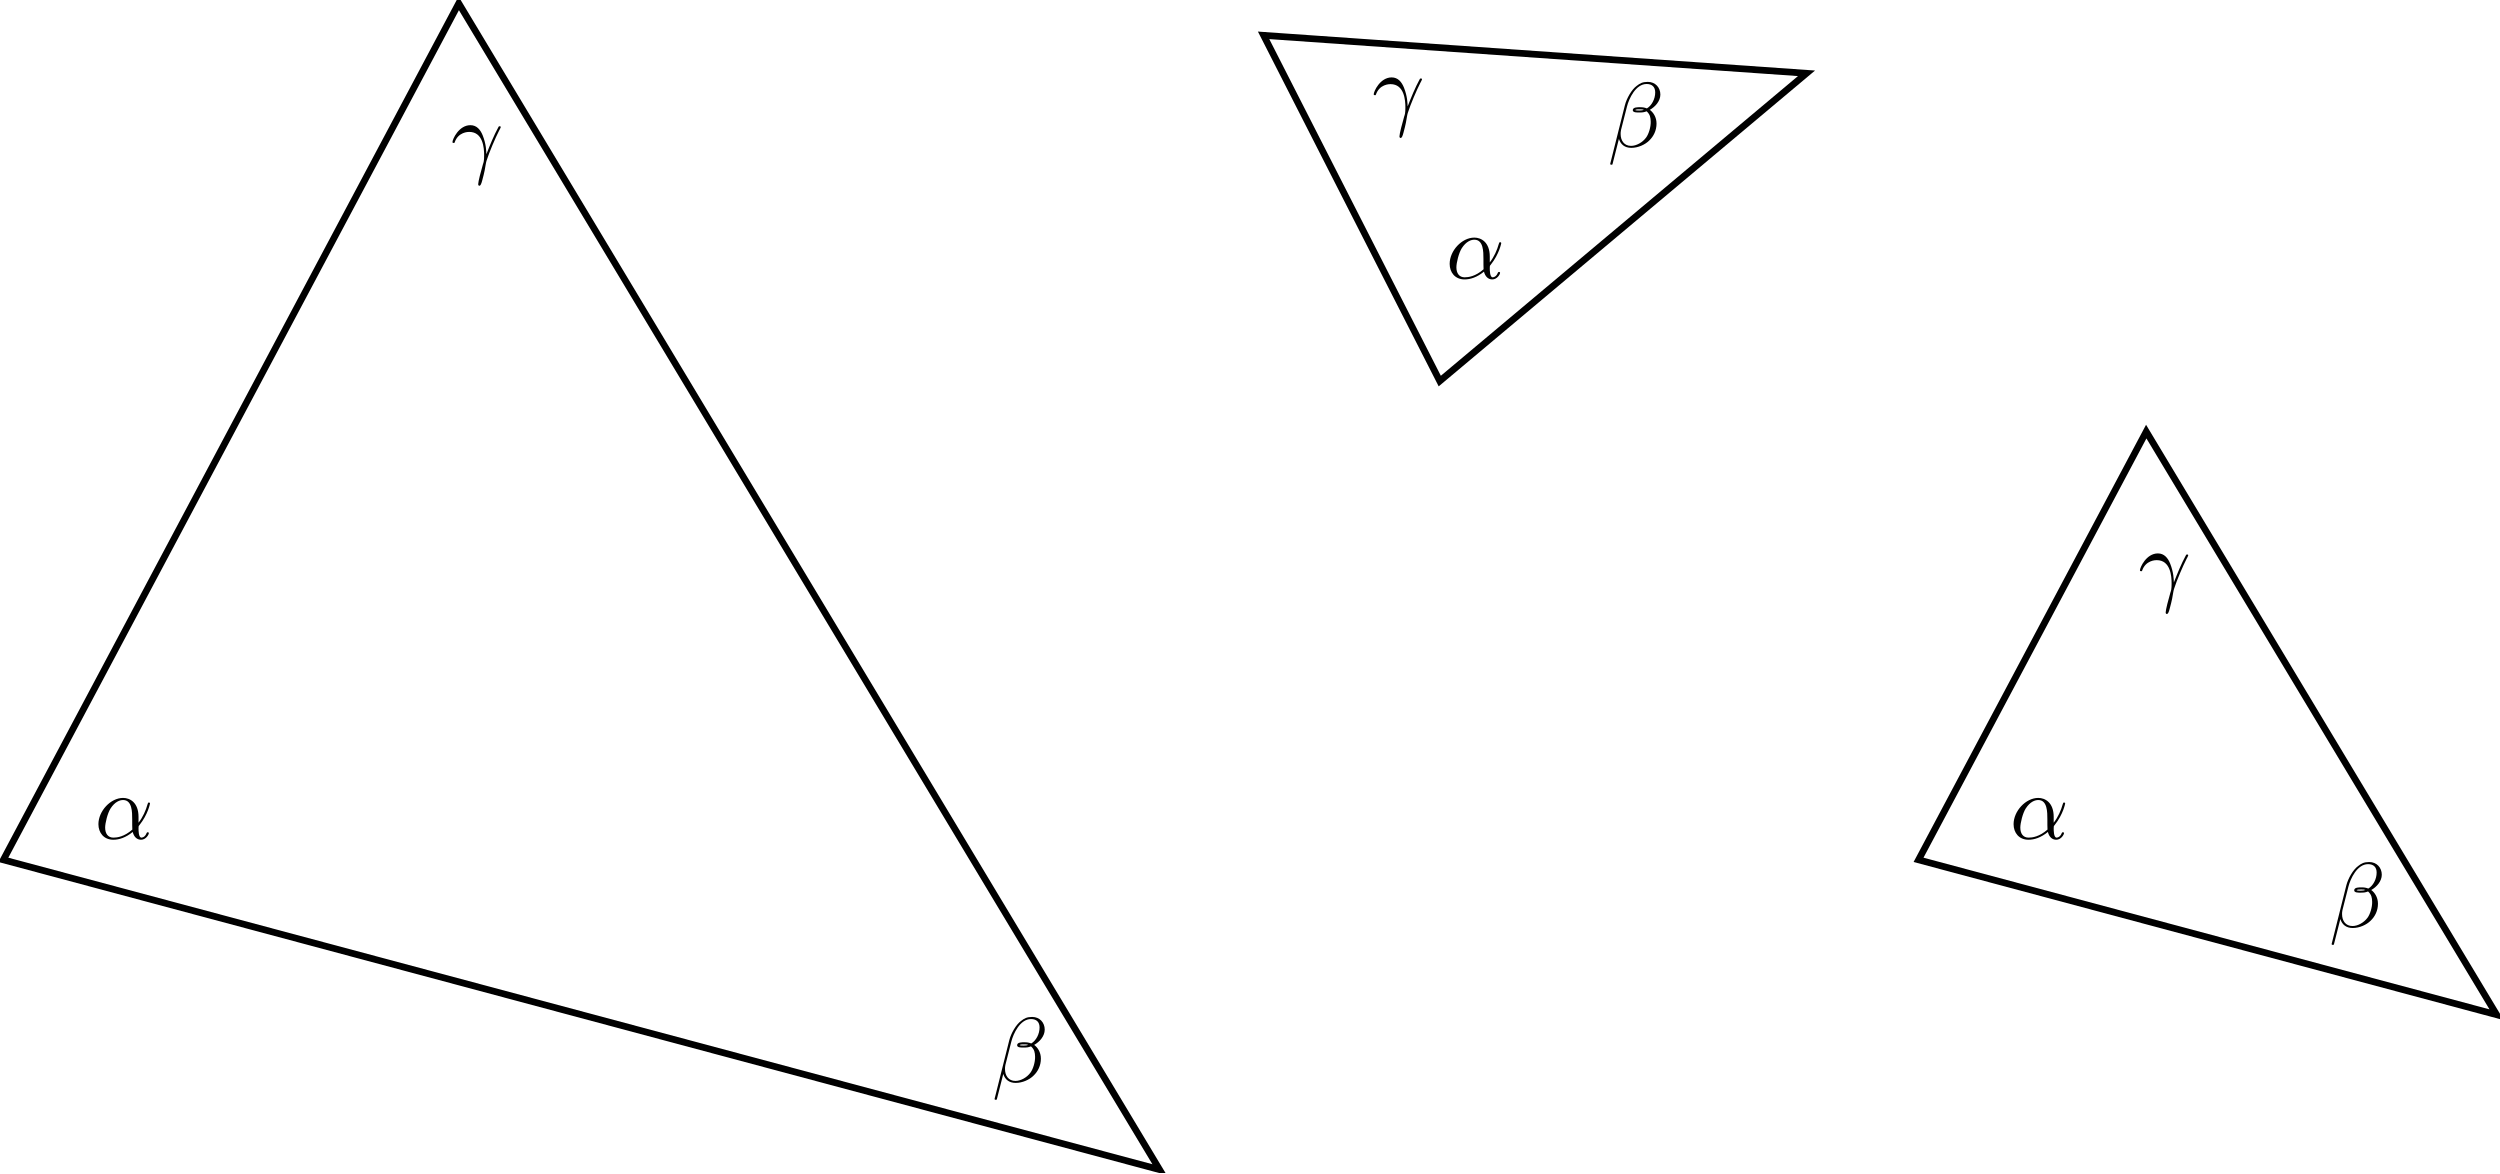
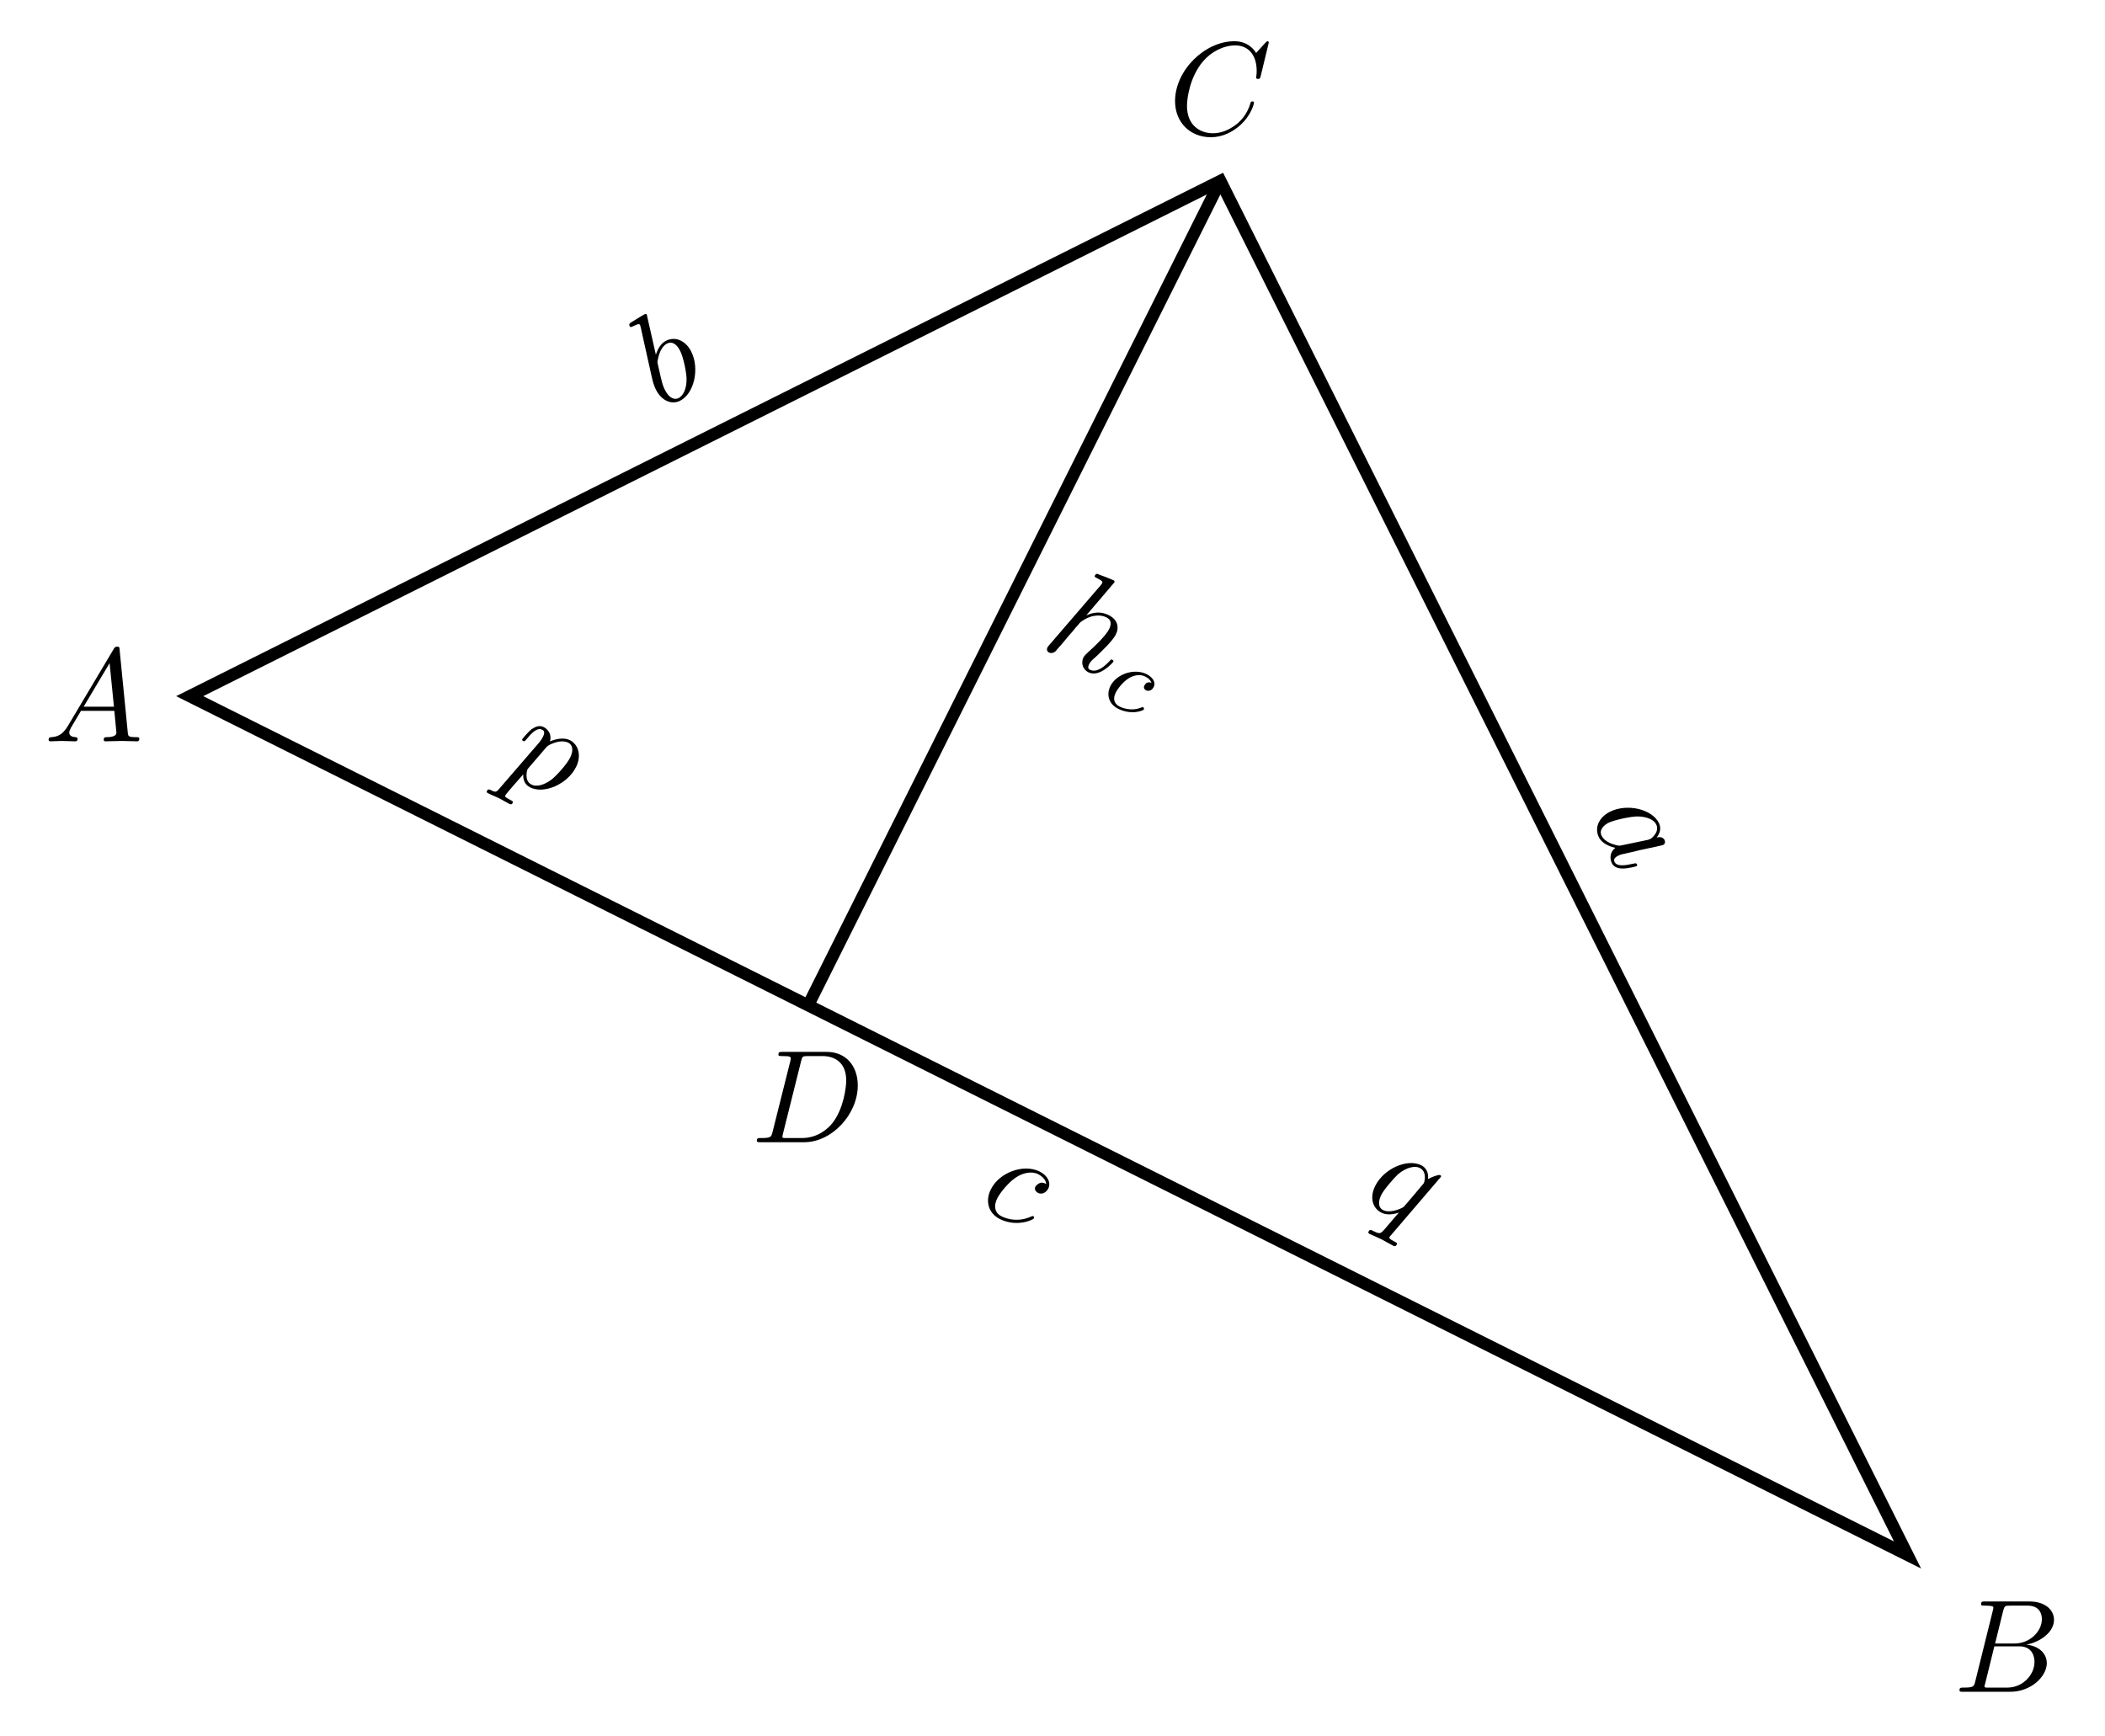
- <svg xmlns="http://www.w3.org/2000/svg" xmlns:xlink="http://www.w3.org/1999/xlink" width="296.021pt" height="138.896pt" viewBox="0 0 296.021 138.896" version="1.1">
+ <svg xmlns="http://www.w3.org/2000/svg" xmlns:xlink="http://www.w3.org/1999/xlink" width="173.678pt" height="143.237pt" viewBox="0 0 173.678 143.237" version="1.1">
  <defs>
    <g>
      <symbol overflow="visible" id="glyph0-0">
        <path style="stroke:none;" d="" />
      </symbol>
      <symbol overflow="visible" id="glyph0-1">
-         <path style="stroke:none;" d="M 5.203 -2.578 C 5.203 -4.281 4.188 -4.828 3.375 -4.828 C 1.891 -4.828 0.453 -3.266 0.453 -1.719 C 0.453 -0.703 1.094 0.125 2.219 0.125 C 2.906 0.125 3.688 -0.125 4.516 -0.797 C 4.656 -0.219 5.016 0.125 5.5 0.125 C 6.078 0.125 6.422 -0.484 6.422 -0.656 C 6.422 -0.734 6.359 -0.766 6.297 -0.766 C 6.219 -0.766 6.188 -0.734 6.156 -0.656 C 5.953 -0.125 5.562 -0.125 5.547 -0.125 C 5.203 -0.125 5.203 -0.969 5.203 -1.234 C 5.203 -1.469 5.203 -1.484 5.312 -1.609 C 6.344 -2.906 6.562 -4.172 6.562 -4.172 C 6.562 -4.203 6.547 -4.281 6.438 -4.281 C 6.328 -4.281 6.328 -4.25 6.266 -4.062 C 6.078 -3.375 5.719 -2.547 5.203 -1.891 Z M 4.469 -1.078 C 3.516 -0.234 2.672 -0.125 2.234 -0.125 C 1.578 -0.125 1.25 -0.609 1.25 -1.312 C 1.25 -1.844 1.531 -3.016 1.891 -3.578 C 2.406 -4.375 2.984 -4.578 3.375 -4.578 C 4.453 -4.578 4.453 -3.156 4.453 -2.297 C 4.453 -1.891 4.453 -1.266 4.469 -1.078 Z M 4.469 -1.078 " />
+         <path style="stroke:none;" d="M 8.281 -7.578 C 8.281 -7.609 8.266 -7.688 8.172 -7.688 C 8.141 -7.688 8.125 -7.672 8 -7.562 L 7.234 -6.719 C 7.141 -6.875 6.641 -7.688 5.438 -7.688 C 3 -7.688 0.547 -5.281 0.547 -2.75 C 0.547 -0.953 1.828 0.234 3.5 0.234 C 4.453 0.234 5.281 -0.203 5.859 -0.703 C 6.875 -1.594 7.062 -2.578 7.062 -2.625 C 7.062 -2.719 6.953 -2.719 6.922 -2.719 C 6.859 -2.719 6.812 -2.703 6.781 -2.625 C 6.688 -2.297 6.438 -1.531 5.688 -0.891 C 4.922 -0.281 4.25 -0.094 3.672 -0.094 C 2.688 -0.094 1.531 -0.672 1.531 -2.359 C 1.531 -2.984 1.766 -4.75 2.859 -6.031 C 3.516 -6.812 4.547 -7.344 5.516 -7.344 C 6.625 -7.344 7.281 -6.516 7.281 -5.25 C 7.281 -4.812 7.234 -4.797 7.234 -4.688 C 7.234 -4.578 7.359 -4.578 7.406 -4.578 C 7.547 -4.578 7.547 -4.609 7.609 -4.797 Z " />
      </symbol>
      <symbol overflow="visible" id="glyph0-2">
-         <path style="stroke:none;" d="M 6.266 -6.203 C 6.266 -7.031 5.672 -7.703 4.781 -7.703 C 4.156 -7.703 3.844 -7.531 3.469 -7.234 C 2.875 -6.812 2.266 -5.75 2.062 -4.922 L 0.328 2 C 0.312 2.047 0.375 2.109 0.453 2.109 C 0.547 2.109 0.578 2.094 0.594 2.062 L 1.359 -0.953 C 1.562 -0.297 2.047 0.109 2.828 0.109 C 3.625 0.109 4.453 -0.266 4.938 -0.75 C 5.469 -1.25 5.812 -1.953 5.812 -2.766 C 5.812 -3.547 5.406 -4.109 5.016 -4.391 C 5.656 -4.75 6.266 -5.422 6.266 -6.203 Z M 4.312 -4.391 C 4.172 -4.344 4.047 -4.312 3.781 -4.312 C 3.625 -4.312 3.406 -4.312 3.297 -4.359 C 3.328 -4.469 3.719 -4.453 3.844 -4.453 C 4.062 -4.453 4.172 -4.453 4.312 -4.391 Z M 5.656 -6.453 C 5.656 -5.688 5.25 -4.906 4.672 -4.562 C 4.391 -4.672 4.172 -4.703 3.844 -4.703 C 3.609 -4.703 3 -4.719 3 -4.359 C 2.984 -4.047 3.562 -4.078 3.75 -4.078 C 4.156 -4.078 4.312 -4.094 4.641 -4.219 C 5.062 -3.828 5.109 -3.484 5.125 -2.984 C 5.141 -2.359 4.891 -1.531 4.578 -1.109 C 4.156 -0.531 3.422 -0.125 2.797 -0.125 C 1.969 -0.125 1.562 -0.766 1.562 -1.531 C 1.562 -1.641 1.562 -1.812 1.609 -2.016 L 2.312 -4.781 C 2.547 -5.719 3.344 -7.453 4.641 -7.453 C 5.281 -7.453 5.656 -7.109 5.656 -6.453 Z M 5.656 -6.453 " />
+         <path style="stroke:none;" d="M 1.75 -0.844 C 1.641 -0.422 1.609 -0.344 0.75 -0.344 C 0.562 -0.344 0.453 -0.344 0.453 -0.125 C 0.453 0 0.562 0 0.75 0 L 4.641 0 C 6.375 0 7.656 -1.281 7.656 -2.359 C 7.656 -3.141 7.031 -3.781 5.969 -3.891 C 7.094 -4.094 8.25 -4.906 8.25 -5.938 C 8.25 -6.75 7.531 -7.453 6.219 -7.453 L 2.547 -7.453 C 2.344 -7.453 2.234 -7.453 2.234 -7.234 C 2.234 -7.109 2.328 -7.109 2.547 -7.109 C 2.562 -7.109 2.766 -7.109 2.953 -7.094 C 3.156 -7.062 3.25 -7.062 3.25 -6.922 C 3.25 -6.875 3.234 -6.844 3.203 -6.703 Z M 3.391 -3.984 L 4.062 -6.703 C 4.172 -7.078 4.188 -7.109 4.656 -7.109 L 6.062 -7.109 C 7.031 -7.109 7.25 -6.469 7.25 -5.984 C 7.25 -5.031 6.312 -3.984 4.984 -3.984 Z M 2.906 -0.344 C 2.75 -0.344 2.719 -0.344 2.656 -0.344 C 2.547 -0.359 2.516 -0.375 2.516 -0.453 C 2.516 -0.484 2.516 -0.516 2.578 -0.703 L 3.328 -3.75 L 5.391 -3.75 C 6.438 -3.75 6.641 -2.938 6.641 -2.469 C 6.641 -1.391 5.672 -0.344 4.391 -0.344 Z " />
      </symbol>
      <symbol overflow="visible" id="glyph0-3">
-         <path style="stroke:none;" d="M 0.453 -2.766 C 0.875 -4.031 2.062 -4.031 2.188 -4.031 C 3.828 -4.031 3.953 -2.125 3.953 -1.266 C 3.953 -0.594 3.891 -0.422 3.812 -0.203 C 3.578 0.594 3.25 1.859 3.25 2.156 C 3.25 2.266 3.297 2.344 3.391 2.344 C 3.531 2.344 3.625 2.109 3.734 1.688 C 3.984 0.781 4.094 0.156 4.141 -0.188 C 4.172 -0.328 4.188 -0.469 4.234 -0.609 C 4.578 -1.688 5.281 -3.312 5.719 -4.172 C 5.797 -4.312 5.922 -4.547 5.922 -4.594 C 5.922 -4.703 5.812 -4.703 5.797 -4.703 C 5.766 -4.703 5.688 -4.703 5.656 -4.625 C 5.094 -3.594 4.656 -2.5 4.219 -1.391 C 4.203 -1.734 4.203 -2.562 3.781 -3.625 C 3.516 -4.281 3.078 -4.828 2.328 -4.828 C 0.953 -4.828 0.203 -3.156 0.203 -2.828 C 0.203 -2.719 0.297 -2.719 0.406 -2.719 Z M 0.453 -2.766 " />
+         <path style="stroke:none;" d="M 1.953 -1.25 C 1.516 -0.531 1.094 -0.375 0.609 -0.344 C 0.484 -0.328 0.375 -0.328 0.375 -0.125 C 0.375 -0.047 0.438 0 0.531 0 C 0.812 0 1.156 -0.031 1.469 -0.031 C 1.828 -0.031 2.203 0 2.547 0 C 2.625 0 2.766 0 2.766 -0.203 C 2.766 -0.328 2.656 -0.344 2.578 -0.344 C 2.328 -0.359 2.078 -0.453 2.078 -0.719 C 2.078 -0.844 2.141 -0.969 2.219 -1.125 L 3.047 -2.516 L 5.797 -2.516 C 5.812 -2.297 5.969 -0.812 5.969 -0.703 C 5.969 -0.375 5.406 -0.344 5.188 -0.344 C 5.031 -0.344 4.922 -0.344 4.922 -0.125 C 4.922 0 5.047 0 5.078 0 C 5.516 0 5.984 -0.031 6.438 -0.031 C 6.703 -0.031 7.391 0 7.672 0 C 7.734 0 7.859 0 7.859 -0.219 C 7.859 -0.344 7.75 -0.344 7.609 -0.344 C 6.938 -0.344 6.938 -0.422 6.906 -0.734 L 6.234 -7.547 C 6.219 -7.766 6.219 -7.812 6.031 -7.812 C 5.859 -7.812 5.812 -7.734 5.75 -7.625 Z M 3.266 -2.859 L 5.406 -6.453 L 5.766 -2.859 Z " />
+       </symbol>
+       <symbol overflow="visible" id="glyph0-4">
+         <path style="stroke:none;" d="M 1.734 -0.844 C 1.625 -0.422 1.609 -0.344 0.734 -0.344 C 0.562 -0.344 0.438 -0.344 0.438 -0.125 C 0.438 0 0.531 0 0.734 0 L 4.359 0 C 6.625 0 8.766 -2.297 8.766 -4.688 C 8.766 -6.234 7.844 -7.453 6.203 -7.453 L 2.547 -7.453 C 2.328 -7.453 2.219 -7.453 2.219 -7.234 C 2.219 -7.109 2.312 -7.109 2.531 -7.109 C 2.672 -7.109 2.875 -7.094 3 -7.094 C 3.172 -7.062 3.234 -7.031 3.234 -6.922 C 3.234 -6.875 3.234 -6.844 3.203 -6.703 Z M 4.094 -6.703 C 4.188 -7.078 4.203 -7.109 4.672 -7.109 L 5.844 -7.109 C 6.922 -7.109 7.812 -6.531 7.812 -5.094 C 7.812 -4.562 7.609 -2.766 6.672 -1.578 C 6.359 -1.172 5.5 -0.344 4.156 -0.344 L 2.922 -0.344 C 2.766 -0.344 2.75 -0.344 2.688 -0.344 C 2.578 -0.359 2.547 -0.375 2.547 -0.453 C 2.547 -0.484 2.547 -0.516 2.594 -0.703 Z " />
+       </symbol>
+       <symbol overflow="visible" id="glyph1-0">
+         <path style="stroke:none;" d="" />
+       </symbol>
+       <symbol overflow="visible" id="glyph1-1">
+         <path style="stroke:none;" d="M 5.5 1.797 C 5.781 1.438 5.906 1.031 5.688 0.578 C 5.109 -0.562 3.078 -1.047 1.656 -0.344 C 0.734 0.125 0.359 0.984 0.734 1.75 C 0.828 1.953 1.125 2.406 2.094 2.641 C 1.719 2.922 1.578 3.438 1.812 3.906 C 1.984 4.234 2.312 4.344 2.719 4.344 C 3.156 4.344 3.812 4.172 3.828 4.156 C 3.938 4.109 3.891 4.016 3.875 3.984 C 3.812 3.891 3.766 3.906 3.609 3.938 C 2.906 4.094 2.234 4.203 2.031 3.797 C 1.906 3.547 2.141 3.375 2.344 3.281 C 2.547 3.172 2.656 3.172 3.125 3.062 C 3.594 2.953 3.703 2.938 4.109 2.828 L 5.641 2.5 C 5.969 2.422 5.984 2.422 6.031 2.406 C 6.203 2.312 6.234 2.156 6.156 1.984 C 6.031 1.75 5.734 1.703 5.5 1.797 Z M 2.656 2.422 C 2.453 2.469 2.438 2.469 2.203 2.422 C 1.453 2.25 1.109 1.922 0.969 1.641 C 0.719 1.156 1.172 0.75 1.547 0.562 C 2.047 0.328 3.422 0.031 3.969 0.047 C 4.703 0.062 5.281 0.312 5.469 0.703 C 5.781 1.328 5.062 1.859 5.016 1.891 C 4.953 1.922 4.859 1.938 4.828 1.969 Z " />
+       </symbol>
+       <symbol overflow="visible" id="glyph2-0">
+         <path style="stroke:none;" d="" />
+       </symbol>
+       <symbol overflow="visible" id="glyph2-1">
+         <path style="stroke:none;" d="M -1 -7.844 C -1 -7.844 -1.047 -7.938 -1.172 -7.875 C -1.391 -7.766 -2.078 -7.328 -2.312 -7.188 C -2.391 -7.141 -2.5 -7.062 -2.406 -6.875 C -2.344 -6.766 -2.25 -6.828 -2.109 -6.891 C -1.641 -7.125 -1.594 -7.062 -1.547 -6.969 C -1.516 -6.906 -1.438 -6.531 -1.391 -6.297 L -0.594 -2.719 C -0.469 -2.172 -0.406 -2 -0.25 -1.656 C 0.219 -0.734 1.047 -0.375 1.75 -0.734 C 2.906 -1.312 3.375 -3.375 2.672 -4.781 C 2.234 -5.672 1.375 -6.078 0.594 -5.688 C 0.156 -5.469 -0.109 -4.984 -0.25 -4.531 Z M -0.078 -3.688 C -0.125 -3.922 -0.141 -3.953 -0.094 -4.094 C 0.062 -4.969 0.422 -5.328 0.672 -5.453 C 1.047 -5.641 1.438 -5.469 1.75 -4.859 C 2.047 -4.266 2.281 -3 2.281 -2.547 C 2.297 -1.734 2.016 -1.156 1.625 -0.953 C 1.312 -0.797 0.859 -0.906 0.5 -1.625 C 0.406 -1.797 0.312 -2 0.156 -2.672 Z " />
+       </symbol>
+       <symbol overflow="visible" id="glyph3-0">
+         <path style="stroke:none;" d="" />
+       </symbol>
+       <symbol overflow="visible" id="glyph3-1">
+         <path style="stroke:none;" d="M 6.156 -5.281 C 6.156 -5.281 6.203 -5.391 6.078 -5.453 C 5.844 -5.562 5.109 -5.844 4.844 -5.938 C 4.75 -5.984 4.641 -6.031 4.547 -5.844 C 4.484 -5.734 4.578 -5.688 4.719 -5.625 C 5.203 -5.391 5.188 -5.297 5.141 -5.203 L 5.016 -5.031 L 0.766 -0.094 C 0.672 0.016 0.656 0.047 0.625 0.094 C 0.516 0.328 0.672 0.484 0.766 0.516 C 0.922 0.594 1.125 0.547 1.266 0.438 L 1.828 -0.203 L 2.484 -0.984 C 2.641 -1.156 2.812 -1.344 2.969 -1.562 C 3.031 -1.594 3.25 -1.891 3.297 -1.938 C 3.375 -2.031 3.938 -2.422 4.422 -2.5 C 4.703 -2.547 5.094 -2.594 5.516 -2.375 C 5.938 -2.172 5.891 -1.781 5.719 -1.422 C 5.453 -0.891 4.547 -0.016 4 0.469 C 3.812 0.656 3.703 0.734 3.594 0.922 C 3.375 1.391 3.547 1.906 4 2.141 C 4.922 2.609 6.016 1.344 6.062 1.281 C 6.109 1.172 6 1.125 5.984 1.109 C 5.875 1.062 5.859 1.094 5.75 1.219 C 5.328 1.672 4.688 2.203 4.141 1.938 C 3.969 1.844 3.953 1.719 4.062 1.484 C 4.172 1.25 4.391 1.062 4.594 0.891 C 4.953 0.547 5.984 -0.406 6.266 -0.969 C 6.578 -1.594 6.406 -2.219 5.672 -2.578 C 5.047 -2.891 4.422 -2.828 3.828 -2.547 Z " />
+       </symbol>
+       <symbol overflow="visible" id="glyph4-0">
+         <path style="stroke:none;" d="" />
+       </symbol>
+       <symbol overflow="visible" id="glyph4-1">
+         <path style="stroke:none;" d="M 4.297 -1.281 C 3.984 -1.406 3.797 -1.219 3.719 -1.062 C 3.609 -0.875 3.75 -0.703 3.859 -0.656 C 3.875 -0.641 4.281 -0.5 4.484 -0.938 C 4.703 -1.375 4.328 -1.781 3.891 -2 C 2.875 -2.5 1.406 -2.016 0.906 -1 C 0.578 -0.328 0.75 0.453 1.547 0.859 C 2.688 1.422 3.625 1 3.672 0.922 C 3.703 0.844 3.656 0.75 3.609 0.734 C 3.562 0.719 3.531 0.719 3.484 0.75 C 2.578 1.125 1.781 0.734 1.656 0.672 C 1.266 0.469 1.078 0.094 1.344 -0.453 C 1.5 -0.781 2.016 -1.469 2.594 -1.75 C 3.094 -1.984 3.516 -1.938 3.781 -1.797 C 3.891 -1.75 4.203 -1.578 4.297 -1.281 Z " />
+       </symbol>
+       <symbol overflow="visible" id="glyph5-0">
+         <path style="stroke:none;" d="" />
+       </symbol>
+       <symbol overflow="visible" id="glyph5-1">
+         <path style="stroke:none;" d="M -0.156 1.406 C -0.406 1.703 -0.469 1.766 -0.875 1.547 C -1 1.484 -1.109 1.438 -1.203 1.625 C -1.234 1.703 -1.203 1.766 -1.125 1.797 C -0.859 1.938 -0.562 2.047 -0.297 2.172 C 0.031 2.328 0.344 2.531 0.656 2.688 C 0.719 2.719 0.844 2.781 0.938 2.578 C 0.984 2.484 0.875 2.438 0.734 2.359 C 0.25 2.125 0.281 2.047 0.328 1.969 C 0.391 1.844 1.609 0.453 1.797 0.25 C 1.781 0.594 1.859 1.078 2.375 1.328 C 3.5 1.891 5.438 1.078 6.156 -0.359 C 6.609 -1.266 6.375 -2.203 5.641 -2.578 C 5.141 -2.812 4.516 -2.688 4 -2.469 C 4.172 -3.047 3.844 -3.469 3.484 -3.656 C 3.031 -3.875 2.672 -3.578 2.469 -3.469 C 2.156 -3.203 1.734 -2.688 1.719 -2.656 C 1.672 -2.562 1.766 -2.516 1.781 -2.516 C 1.875 -2.453 1.891 -2.453 2.062 -2.641 C 2.562 -3.266 3 -3.625 3.344 -3.438 C 3.516 -3.359 3.609 -3.234 3.422 -2.844 C 3.312 -2.625 3.219 -2.531 3.109 -2.375 Z M 3.688 -1.969 C 3.875 -2.203 4.281 -2.328 4.531 -2.406 C 5.016 -2.531 5.328 -2.453 5.5 -2.375 C 5.891 -2.172 5.953 -1.719 5.672 -1.141 C 5.375 -0.547 4.5 0.391 4.141 0.672 C 3.453 1.188 2.844 1.281 2.484 1.094 C 1.844 0.781 2.125 -0.094 2.141 -0.156 C 2.156 -0.172 2.172 -0.188 2.234 -0.281 Z " />
+       </symbol>
+       <symbol overflow="visible" id="glyph6-0">
+         <path style="stroke:none;" d="" />
+       </symbol>
+       <symbol overflow="visible" id="glyph6-1">
+         <path style="stroke:none;" d="M 6.547 -2 C 6.562 -2.047 6.562 -2.109 6.484 -2.141 C 6.375 -2.203 5.797 -2 5.484 -1.812 C 5.547 -2.453 5.234 -2.797 4.922 -2.953 C 3.766 -3.531 1.828 -2.672 1.125 -1.25 C 0.641 -0.297 0.906 0.594 1.625 0.953 C 2.047 1.172 2.547 1.125 3.078 0.953 C 2.812 1.234 1.844 2.406 1.766 2.469 C 1.531 2.703 1.453 2.719 0.891 2.438 C 0.766 2.375 0.672 2.328 0.578 2.516 C 0.562 2.531 0.516 2.641 0.641 2.703 C 0.969 2.859 1.312 3 1.641 3.156 C 1.969 3.328 2.297 3.531 2.641 3.703 C 2.688 3.719 2.812 3.781 2.906 3.578 C 2.969 3.469 2.859 3.422 2.719 3.344 C 2.234 3.109 2.266 3.031 2.312 2.953 C 2.344 2.891 2.406 2.844 2.469 2.766 Z M 1.781 0.75 C 1.188 0.453 1.531 -0.312 1.609 -0.484 C 1.844 -0.953 2.656 -1.891 3.016 -2.219 C 3.688 -2.781 4.391 -2.938 4.797 -2.734 C 5.438 -2.406 5.172 -1.562 5.141 -1.484 C 5.109 -1.438 3.516 0.453 3.469 0.484 C 3.188 0.672 2.328 1.016 1.781 0.75 Z " />
+       </symbol>
+       <symbol overflow="visible" id="glyph7-0">
+         <path style="stroke:none;" d="" />
+       </symbol>
+       <symbol overflow="visible" id="glyph7-1">
+         <path style="stroke:none;" d="M 5.75 -1.781 C 5.578 -1.859 5.453 -1.922 5.25 -1.875 C 5.016 -1.781 4.906 -1.625 4.859 -1.562 C 4.75 -1.328 4.891 -1.141 5.078 -1.047 C 5.344 -0.906 5.719 -1.016 5.922 -1.406 C 6.156 -1.875 5.891 -2.469 5.203 -2.812 C 3.875 -3.469 1.875 -2.734 1.188 -1.344 C 0.734 -0.469 0.906 0.594 1.922 1.109 C 3.328 1.812 4.672 1.172 4.734 1.062 C 4.75 1 4.75 0.906 4.688 0.875 C 4.641 0.859 4.609 0.859 4.5 0.906 C 3.266 1.484 2.188 0.953 2.078 0.891 C 1.453 0.594 1.422 -0.031 1.719 -0.609 C 1.922 -1.016 2.594 -1.875 3.219 -2.297 C 3.797 -2.703 4.547 -2.859 5.078 -2.594 C 5.422 -2.422 5.734 -2.109 5.75 -1.781 Z " />
      </symbol>
    </g>
-     <clipPath id="clip1">
-       <path d="M 0 0 L 149 0 L 149 138.895 L 0 138.895 Z M 0 0 " />
-     </clipPath>
-     <clipPath id="clip2">
-       <path d="M 215 39 L 296.02 39 L 296.02 132 L 215 132 Z M 215 39 " />
-     </clipPath>
  </defs>
  <g id="surface1">
-     <g clip-path="url(#clip1)" clip-rule="nonzero">
-       <path style="fill:none;stroke-width:0.797;stroke-linecap:butt;stroke-linejoin:miter;stroke:rgb(0%,0%,0%);stroke-opacity:1;stroke-miterlimit:10;" d="M 0 0.002 L 136.907 -36.682 L 53.922 101.416 Z M 0 0.002 " transform="matrix(1,0,0,-1,0.398,101.814)" />
+     <g style="fill:rgb(0%,0%,0%);fill-opacity:1;">
+       <use xlink:href="#glyph0-1" x="96.404" y="11.09" />
    </g>
    <g style="fill:rgb(0%,0%,0%);fill-opacity:1;">
-       <use xlink:href="#glyph0-1" x="11.2" y="99.308" />
+       <use xlink:href="#glyph0-2" x="161.22" y="139.601" />
    </g>
    <g style="fill:rgb(0%,0%,0%);fill-opacity:1;">
-       <use xlink:href="#glyph0-2" x="117.438" y="128.117" />
+       <use xlink:href="#glyph0-3" x="3.636" y="61.172" />
    </g>
    <g style="fill:rgb(0%,0%,0%);fill-opacity:1;">
-       <use xlink:href="#glyph0-3" x="53.373" y="19.65" />
+       <use xlink:href="#glyph0-4" x="62.007" y="94.252" />
    </g>
-     <path style="fill:none;stroke-width:0.797;stroke-linecap:butt;stroke-linejoin:miter;stroke:rgb(0%,0%,0%);stroke-opacity:1;stroke-miterlimit:10;" d="M 170.082 56.693 L 213.508 93.134 L 149.223 97.63 Z M 170.082 56.693 " transform="matrix(1,0,0,-1,0.398,101.814)" />
+     <path style="fill:none;stroke-width:1;stroke-linecap:butt;stroke-linejoin:miter;stroke:rgb(0%,0%,0%);stroke-opacity:1;stroke-miterlimit:10;" d="M 56.695 -113.388 L -0.001 -0.001 L -85.04 -42.52 Z " transform="matrix(1,0,0,-1,100.692,14.925)" />
    <g style="fill:rgb(0%,0%,0%);fill-opacity:1;">
-       <use xlink:href="#glyph0-1" x="171.199" y="32.962" />
+       <use xlink:href="#glyph1-1" x="131.18" y="67.324" />
    </g>
    <g style="fill:rgb(0%,0%,0%);fill-opacity:1;">
-       <use xlink:href="#glyph0-2" x="190.335" y="17.398" />
+       <use xlink:href="#glyph2-1" x="54.364" y="33.802" />
+     </g>
+     <path style="fill:none;stroke-width:1;stroke-linecap:butt;stroke-linejoin:miter;stroke:rgb(0%,0%,0%);stroke-opacity:1;stroke-miterlimit:10;" d="M -0.001 -0.001 L -34.016 -68.036 " transform="matrix(1,0,0,-1,100.692,14.925)" />
+     <g style="fill:rgb(0%,0%,0%);fill-opacity:1;">
+       <use xlink:href="#glyph3-1" x="85.794" y="53.332" />
    </g>
    <g style="fill:rgb(0%,0%,0%);fill-opacity:1;">
-       <use xlink:href="#glyph0-3" x="162.457" y="13.993" />
-     </g>
-     <g clip-path="url(#clip2)" clip-rule="nonzero">
-       <path style="fill:none;stroke-width:0.797;stroke-linecap:butt;stroke-linejoin:miter;stroke:rgb(0%,0%,0%);stroke-opacity:1;stroke-miterlimit:10;" d="M 226.774 0.002 L 295.227 -18.342 L 253.735 50.709 Z M 226.774 0.002 " transform="matrix(1,0,0,-1,0.398,101.814)" />
+       <use xlink:href="#glyph4-1" x="90.704" y="57.624" />
    </g>
    <g style="fill:rgb(0%,0%,0%);fill-opacity:1;">
-       <use xlink:href="#glyph0-1" x="237.972" y="99.308" />
+       <use xlink:href="#glyph5-1" x="41.374" y="63.649" />
    </g>
    <g style="fill:rgb(0%,0%,0%);fill-opacity:1;">
-       <use xlink:href="#glyph0-2" x="275.758" y="109.775" />
+       <use xlink:href="#glyph6-1" x="112.342" y="99.107" />
    </g>
    <g style="fill:rgb(0%,0%,0%);fill-opacity:1;">
-       <use xlink:href="#glyph0-3" x="253.184" y="70.357" />
+       <use xlink:href="#glyph7-1" x="80.569" y="99.48" />
    </g>
  </g>
</svg>
